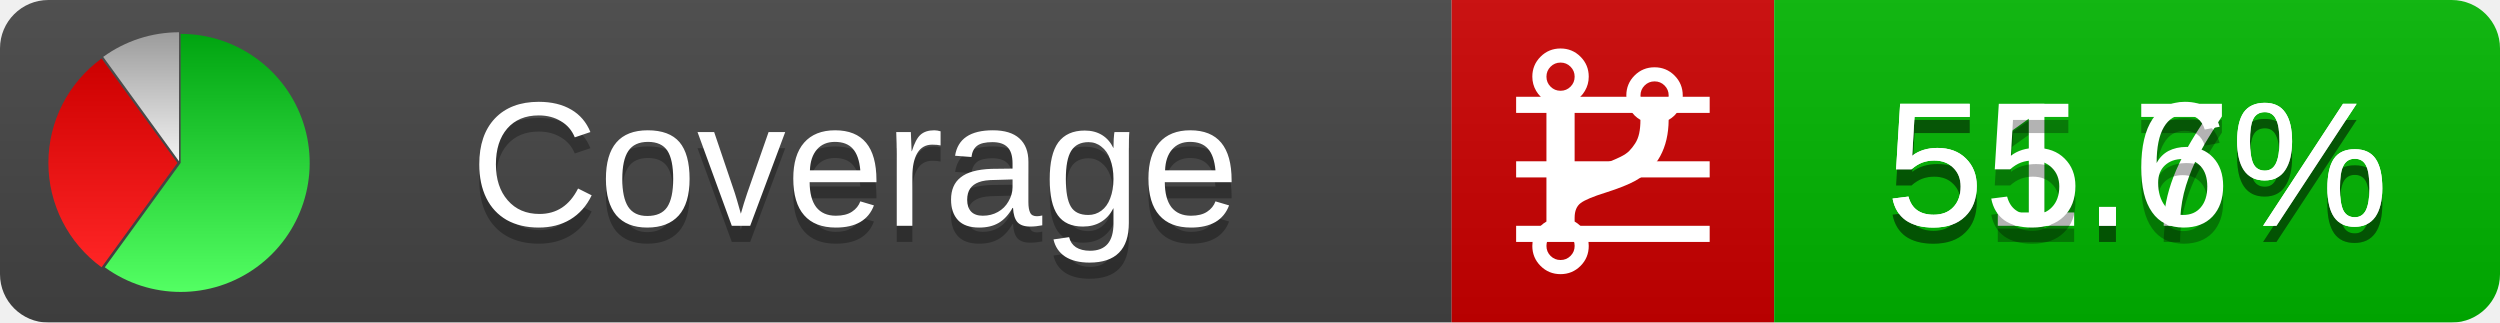
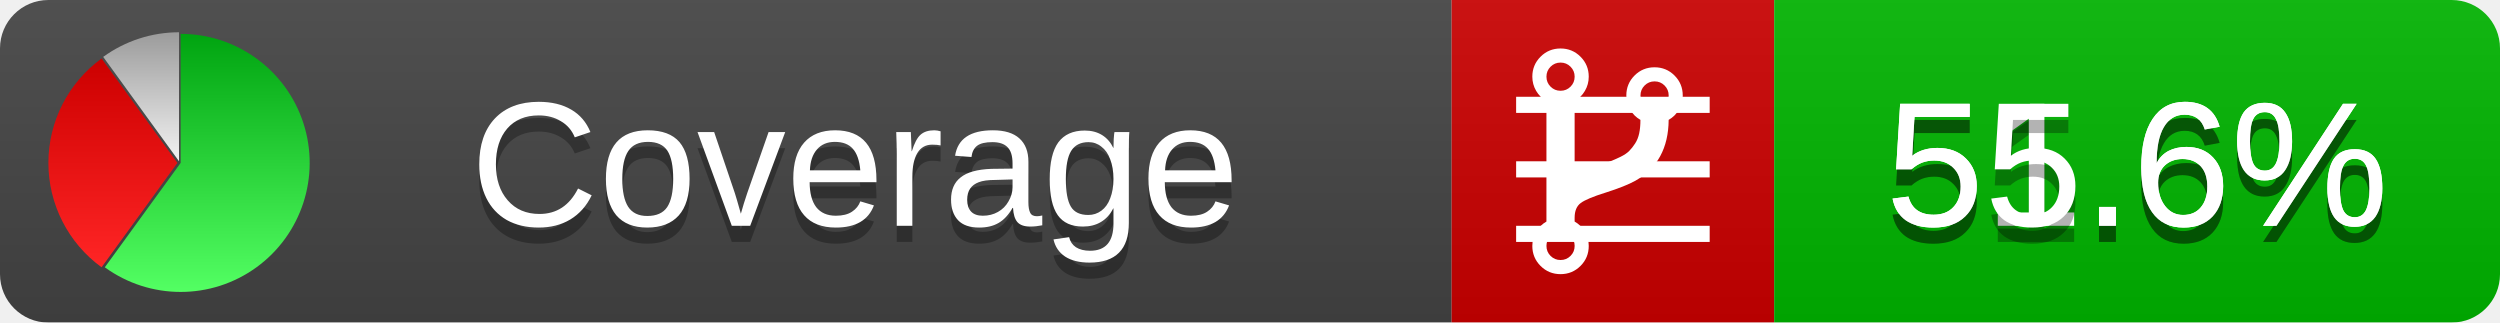
<svg xmlns="http://www.w3.org/2000/svg" xmlns:xlink="http://www.w3.org/1999/xlink" width="155" height="20">
  <style type="text/css">
          
            @keyframes fadeout {
              0 % { visibility: visible; opacity: 1; }
              40% { visibility: visible; opacity: 1; }
              50% { visibility: hidden; opacity: 0; }
              90% { visibility: hidden; opacity: 0; }
              100% { visibility: visible; opacity: 1; }
            }
            @keyframes fadein {
              0% { visibility: hidden; opacity: 0; }
              40% { visibility: hidden; opacity: 0; }
              50% { visibility: visible; opacity: 1; }
              90% { visibility: visible; opacity: 1; }
              100% { visibility: hidden; opacity: 0; }
            }
            .linecoverage {
                animation-duration: 10s;
                animation-name: fadeout;
                animation-iteration-count: infinite;
            }
            .branchcoverage {
                animation-duration: 10s;
                animation-name: fadein;
                animation-iteration-count: infinite;
            }
          
    </style>
  <defs>
    <linearGradient id="gradient" x2="0" y2="100%">
      <stop offset="0" stop-color="#bbb" stop-opacity=".1" />
      <stop offset="1" stop-opacity=".1" />
    </linearGradient>
    <linearGradient id="green" x2="0" y2="100%">
      <stop offset="0" stop-color="#00A410" />
      <stop offset="1" stop-color="#53FF63" />
    </linearGradient>
    <linearGradient id="red" x2="0" y2="100%">
      <stop offset="0" stop-color="#C00" />
      <stop offset="1" stop-color="#FF2525" />
    </linearGradient>
    <linearGradient id="gray" x2="0" y2="100%">
      <stop offset="0" stop-color="#9B9B9B" />
      <stop offset="1" stop-color="#F3F3F3" />
    </linearGradient>
    <mask id="mask">
      <rect width="155" height="20" rx="3" fill="#fff" />
    </mask>
    <g id="icon">
      <path style="fill:url(#green);" d="M205,202.5 l0,-200 a200,200 0 1,1 -117.558,361.803 z" />
      <path style="fill:url(#red);" d="M200,202.5 l-117.558,161.803 a200,200 0 0,1 0,-323.607 z" />
      <path style="fill:url(#gray);" d="M202.5,200 l-117.558,-161.803 a200,200 0 0,1 117.558,-38.196 z" />
    </g>
  </defs>
  <g mask="url(#mask)">
    <rect x="0" y="0" width="90" height="20" fill="#444" />
    <rect x="90" y="0" width="20" height="20" fill="#c00" />
    <rect x="110" y="0" width="45" height="20" fill="#00B600" />
    <rect x="0" y="0" width="155" height="20" fill="url(#gradient)" />
  </g>
  <g>
    <path class="linecoverage" stroke="#fff" d="M94 6.5 h12 M94 10.5 h12 M94 14.5 h12" />
    <path class="branchcoverage" fill="#fff" d="m 97.628,15.247 q 0,-0.364 -0.255,-0.619 -0.255,-0.255 -0.619,-0.255 -0.364,0 -0.619,0.255 -0.255,0.255 -0.255,0.619 0,0.364 0.255,0.619 0.255,0.255 0.619,0.255 0.364,0 0.619,-0.255 0.255,-0.255 0.255,-0.619 z m 0,-10.493 q 0,-0.364 -0.255,-0.619 -0.255,-0.255 -0.619,-0.255 -0.364,0 -0.619,0.255 -0.255,0.255 -0.255,0.619 0,0.364 0.255,0.619 0.255,0.255 0.619,0.255 0.364,0 0.619,-0.255 0.255,-0.255 0.255,-0.619 z m 5.83,1.166 q 0,-0.364 -0.255,-0.619 -0.255,-0.255 -0.619,-0.255 -0.364,0 -0.619,0.255 -0.255,0.255 -0.255,0.619 0,0.364 0.255,0.619 0.255,0.255 0.619,0.255 0.364,0 0.619,-0.255 0.255,-0.255 0.255,-0.619 z m 0.874,0 q 0,0.474 -0.237,0.879 -0.237,0.405 -0.638,0.633 -0.018,2.614 -2.059,3.771 -0.619,0.346 -1.849,0.738 -1.166,0.364 -1.544,0.647 -0.378,0.282 -0.378,0.911 l 0,0.237 q 0.401,0.228 0.638,0.633 0.237,0.405 0.237,0.879 0,0.729 -0.51,1.239 -0.51,0.51 -1.239,0.51 -0.729,0 -1.239,-0.51 -0.51,-0.51 -0.51,-1.239 0,-0.474 0.237,-0.879 0.237,-0.405 0.638,-0.633 l 0,-7.469 q -0.401,-0.228 -0.638,-0.633 -0.237,-0.405 -0.237,-0.879 0,-0.729 0.51,-1.239 0.51,-0.51 1.239,-0.51 0.729,0 1.239,0.51 0.51,0.51 0.51,1.239 0,0.474 -0.237,0.879 -0.237,0.405 -0.638,0.633 l 0,4.527 q 0.492,-0.237 1.403,-0.519 0.501,-0.155 0.797,-0.269 0.296,-0.114 0.642,-0.282 0.346,-0.169 0.537,-0.36 0.191,-0.191 0.369,-0.465 0.178,-0.273 0.255,-0.633 0.077,-0.36 0.077,-0.833 -0.401,-0.228 -0.638,-0.633 -0.237,-0.405 -0.237,-0.879 0,-0.729 0.51,-1.239 0.51,-0.51 1.239,-0.51 0.729,0 1.239,0.51 0.51,0.51 0.51,1.239 z" />
  </g>
  <g fill="#fff" text-anchor="middle" font-family="Verdana,Arial,Geneva,sans-serif" font-size="11">
    <a xlink:href="https://github.com/danielpalme/ReportGenerator" target="_top">
      <use xlink:href="#icon" transform="translate(3,2) scale(.04)" />
    </a>
    <text x="53" y="15" fill="#010101" fill-opacity=".3">Coverage</text>
    <text x="53" y="14" fill="#fff">Coverage</text>
-     <text class="linecoverage" x="132.5" y="15" fill="#010101" fill-opacity=".3">51.7%</text>
-     <text class="linecoverage" x="132.5" y="14">51.7%</text>
+     <text class="linecoverage" x="132.5" y="15" fill="#010101" fill-opacity=".3">51.6%</text>
+     <text class="linecoverage" x="132.5" y="14">51.6%</text>
    <text class="branchcoverage" x="132.5" y="15" fill="#010101" fill-opacity=".3">55.6%</text>
    <text class="branchcoverage" x="132.5" y="14">55.6%</text>
  </g>
  <g>
    <rect class="linecoverage" x="90" y="0" width="65" height="20" fill-opacity="0" />
    <rect class="branchcoverage" x="90" y="0" width="65" height="20" fill-opacity="0" />
  </g>
</svg>
